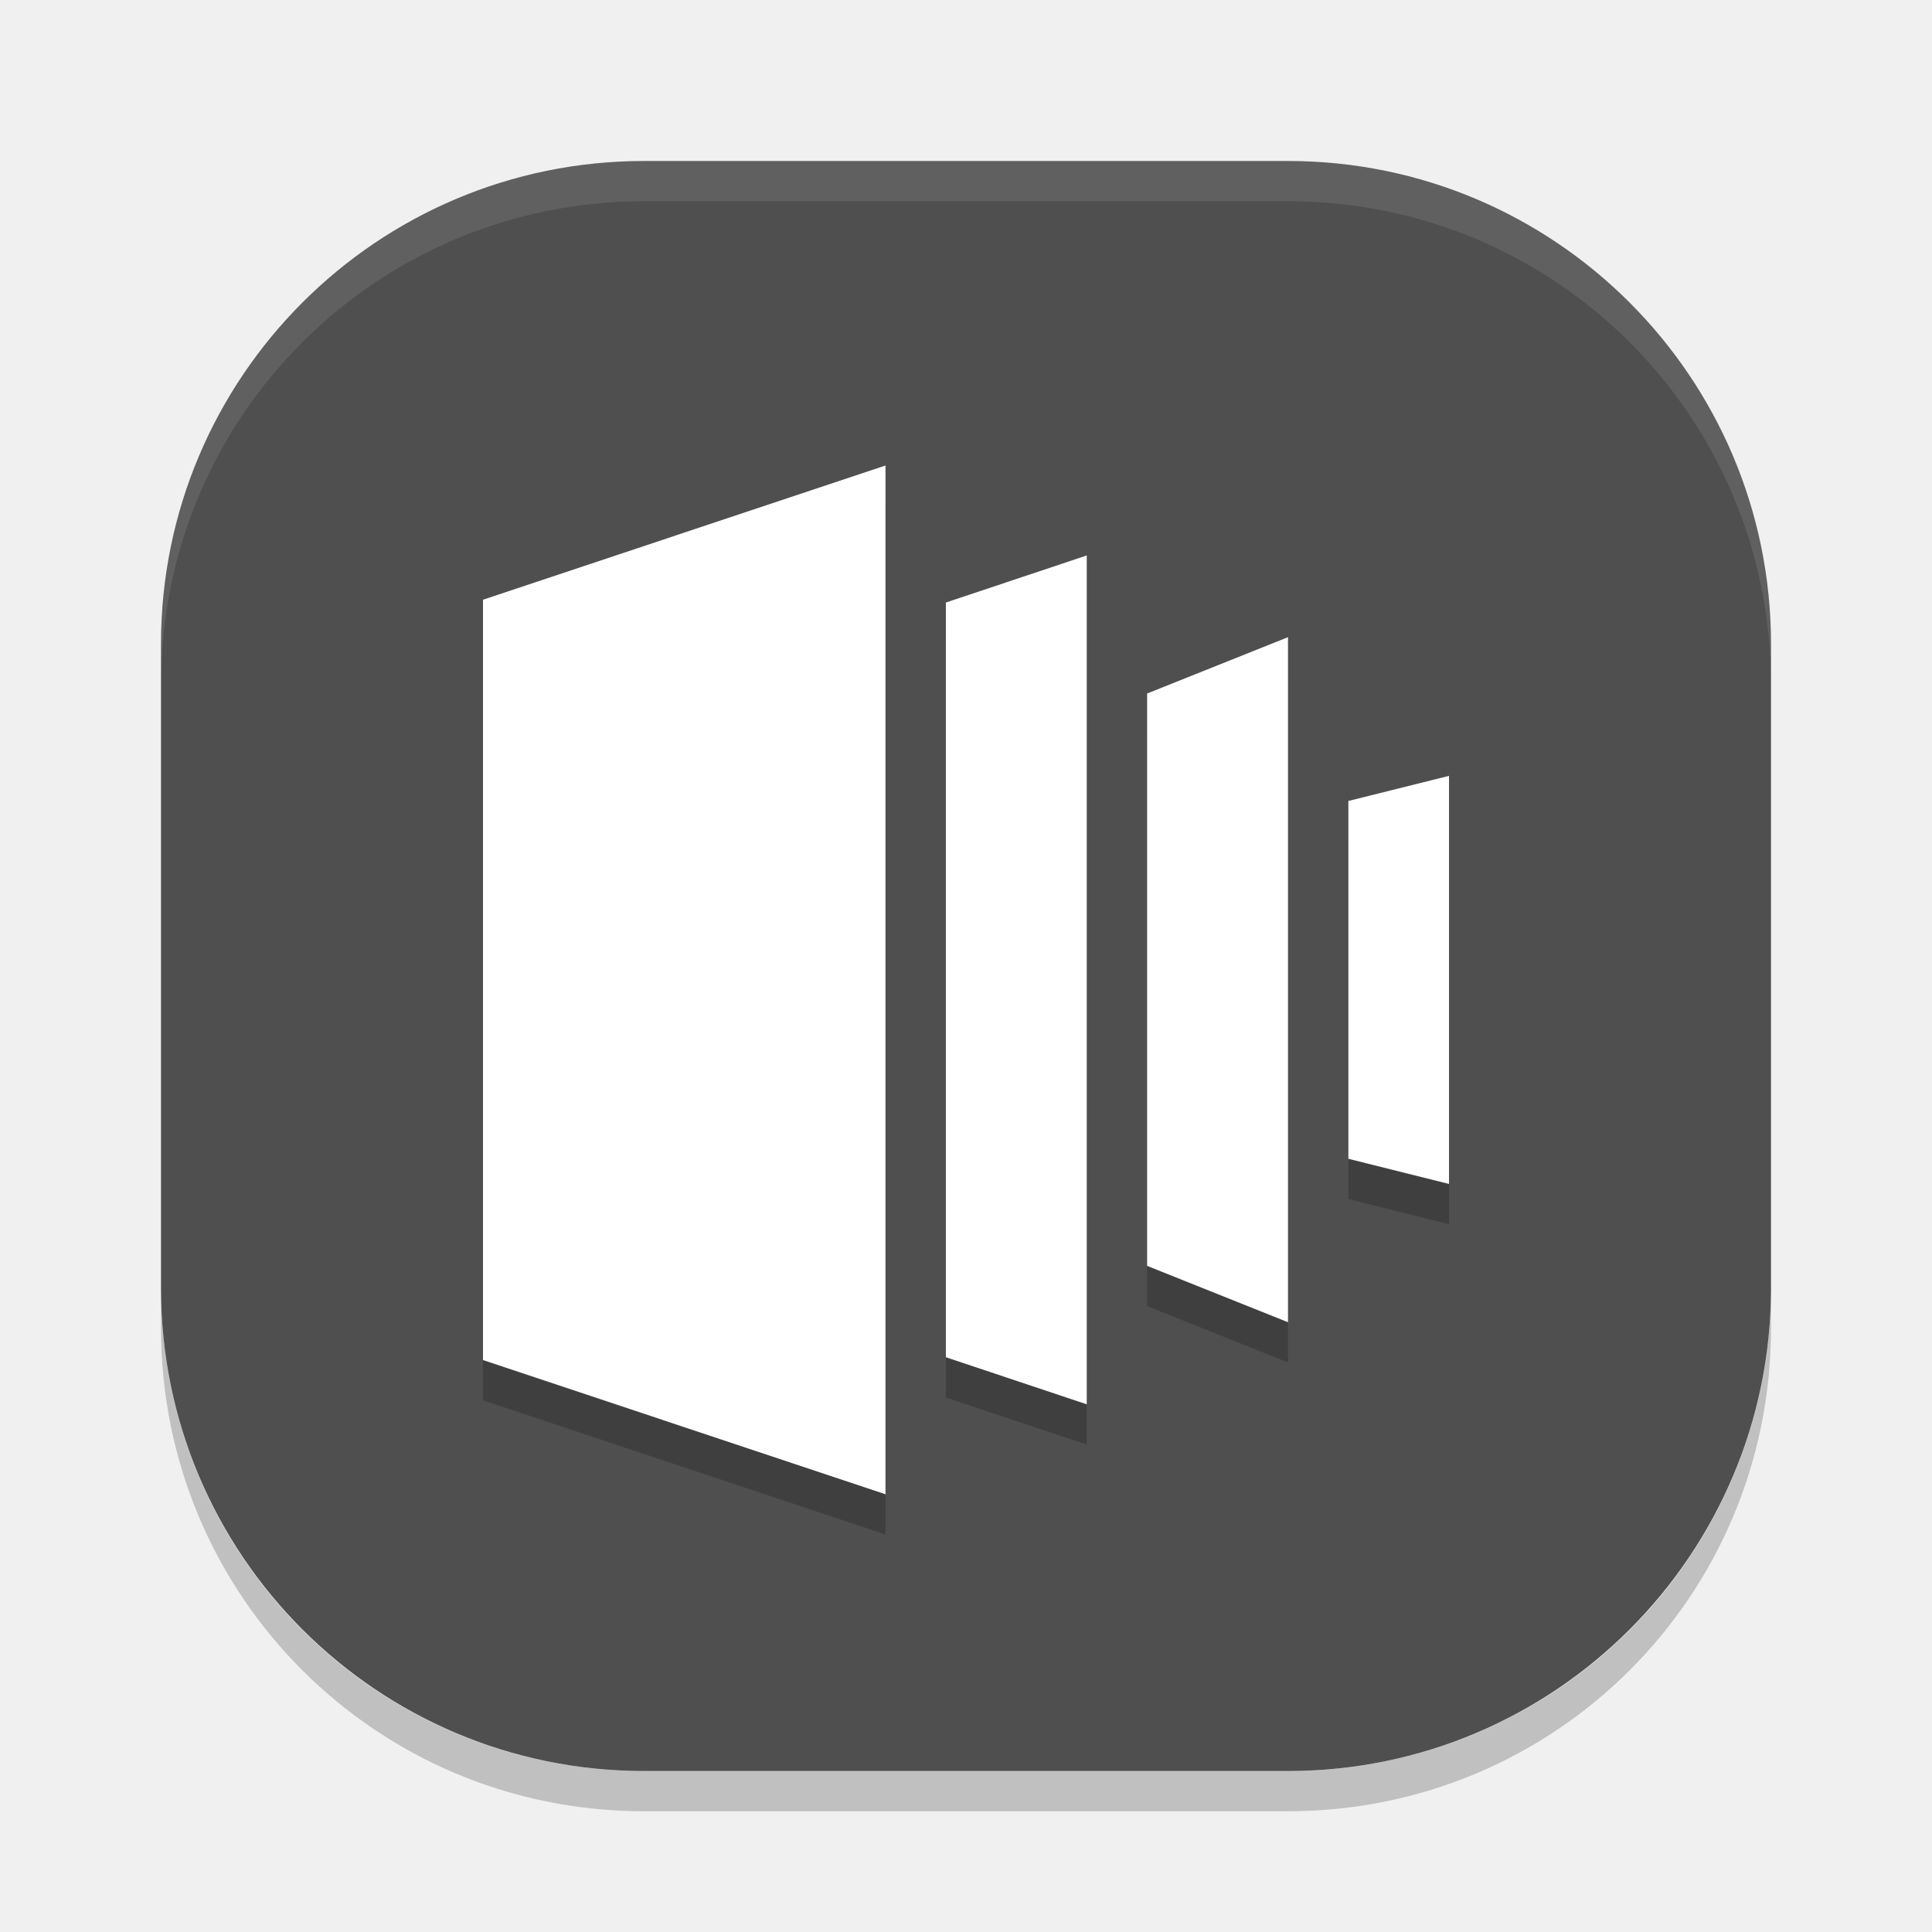
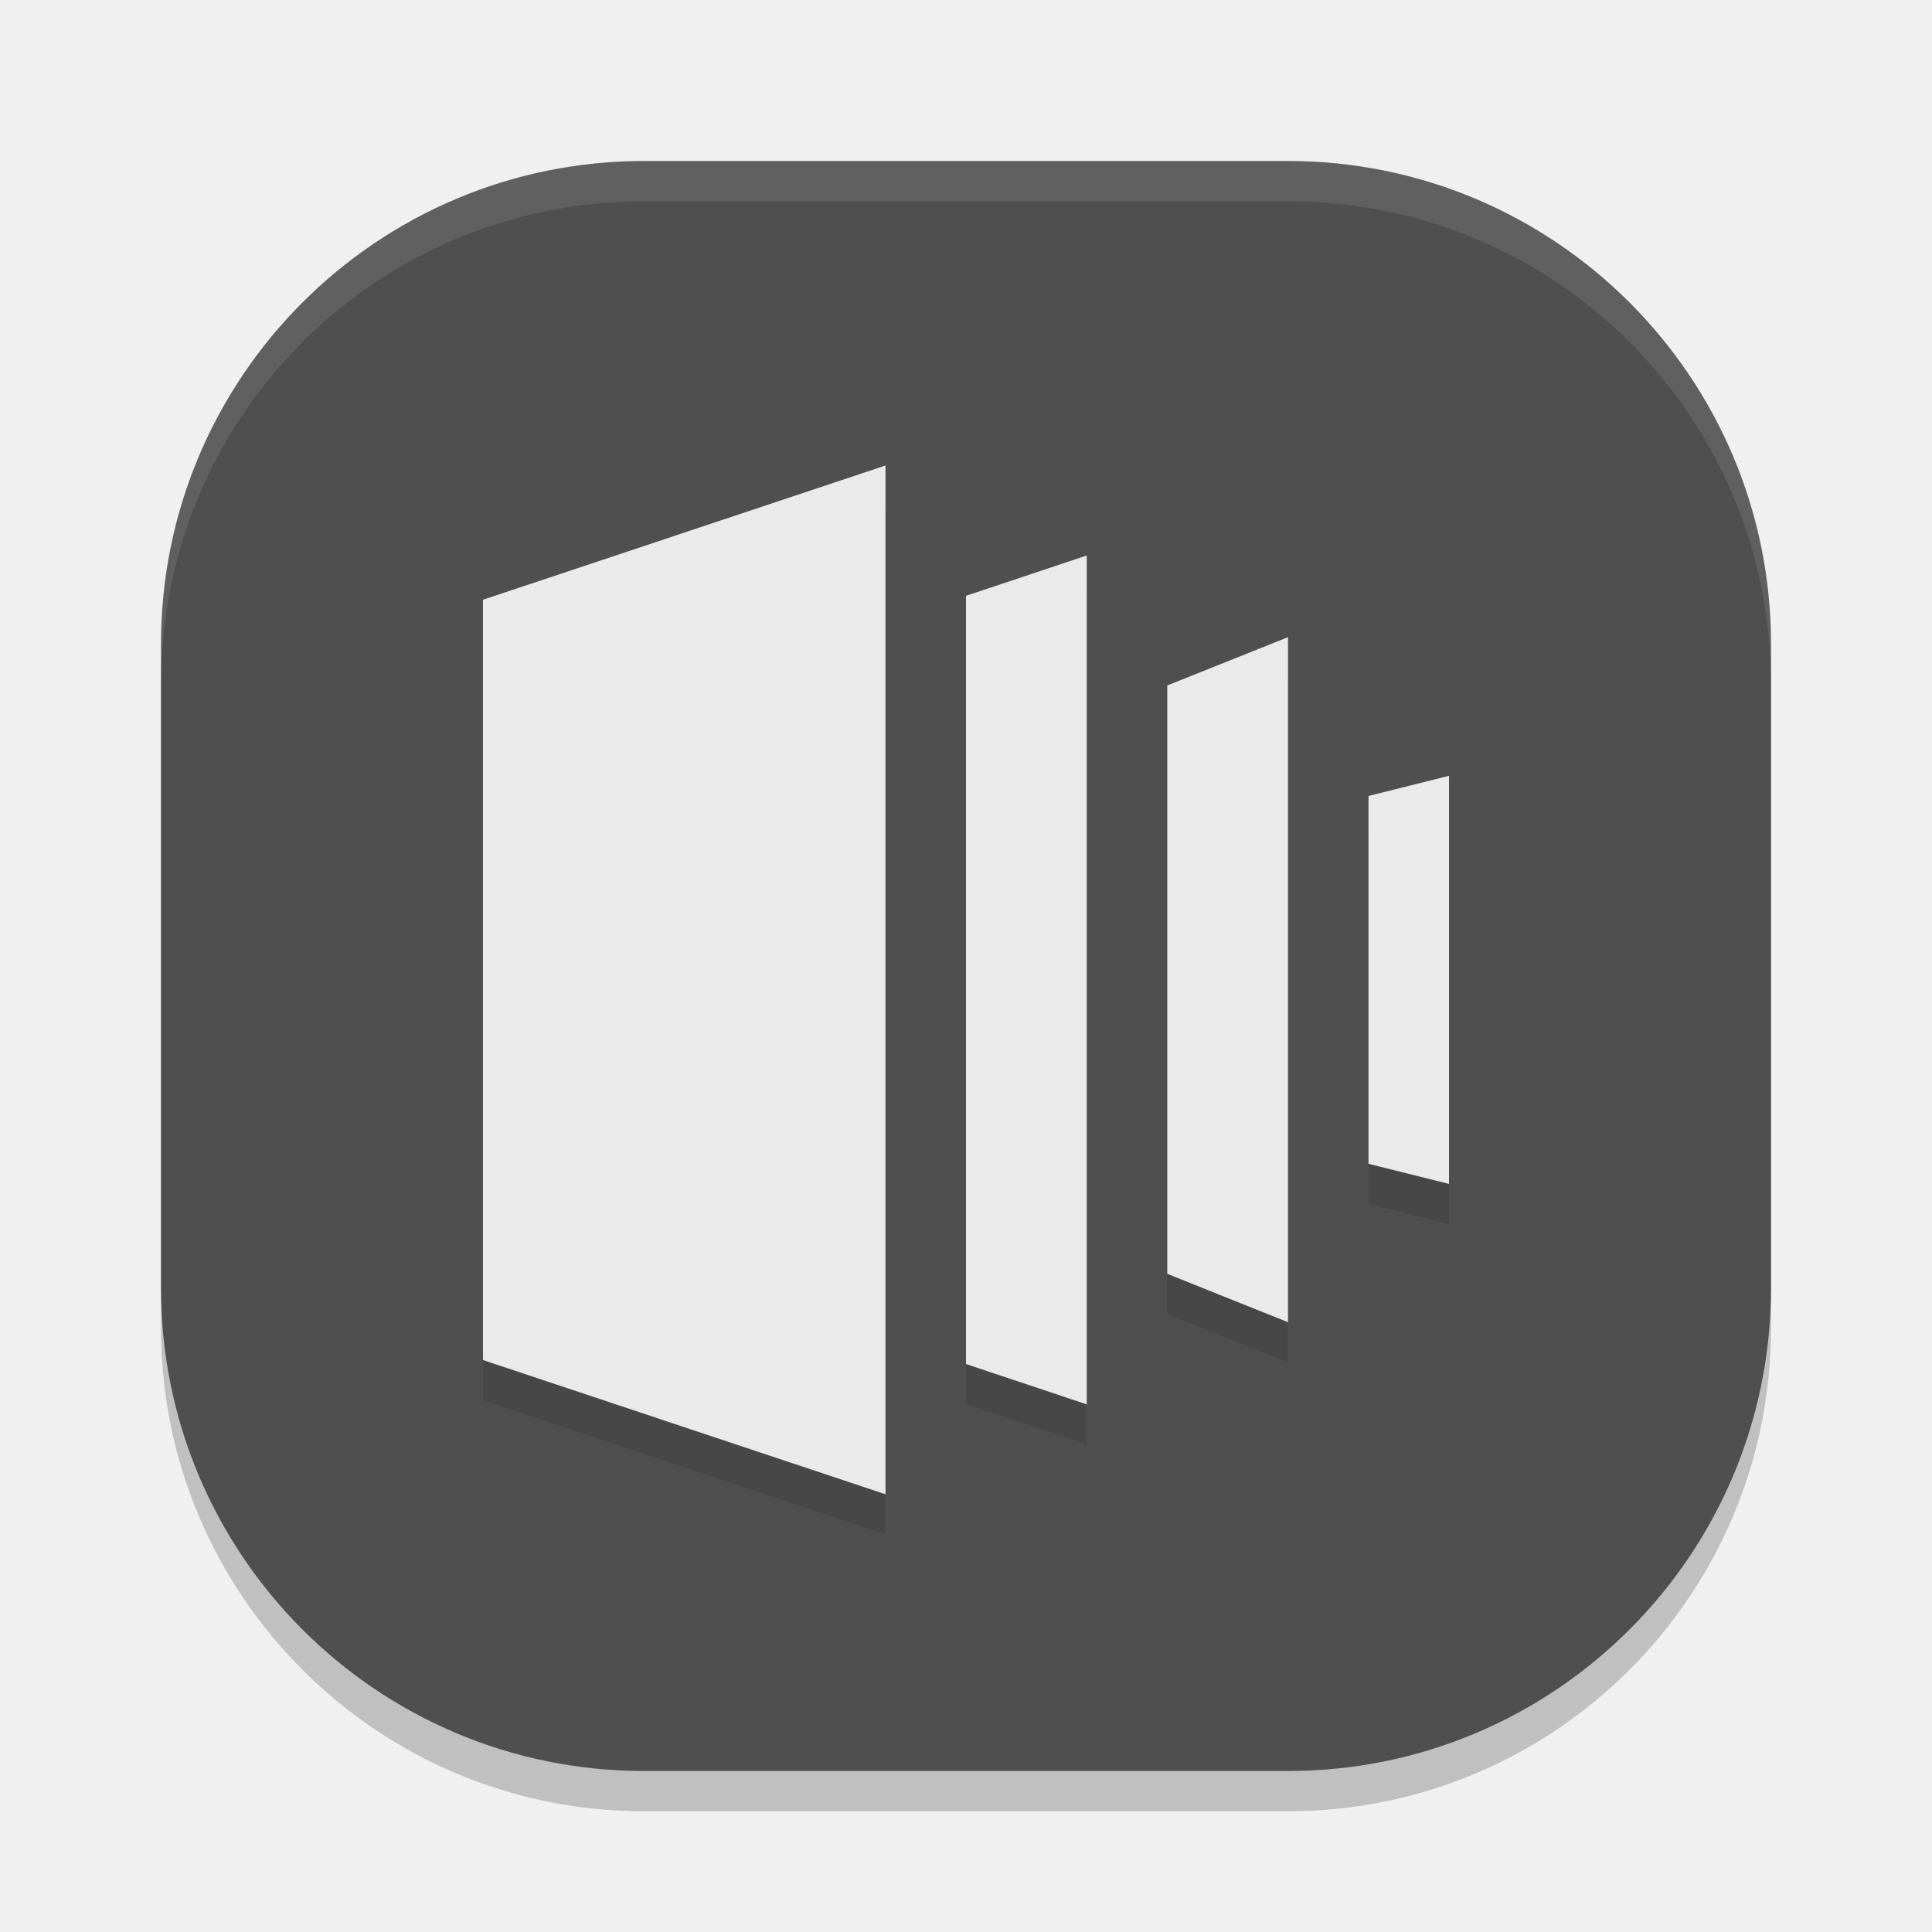
<svg xmlns="http://www.w3.org/2000/svg" width="48" height="48" version="1">
-   <path style="opacity:0.2" d="m4 32v1c0 6.648 5.352 12 12 12h16c6.648 0 12-5.352 12-12v-1c0 6.648-5.352 12-12 12h-16c-6.648 0-12-5.352-12-12z" />
-   <rect style="fill:#4f4f4f" x="4" y="4" width="40" height="40" rx="12" />
-   <path style="fill:#ffffff;opacity:0.1" d="m16 4c-6.648 0-12 5.352-12 12v1c0-6.648 5.352-12 12-12h16c6.648 0 12 5.352 12 12v-1c0-6.648-5.352-12-12-12h-16z" />
-   <path style="opacity:0.2" d="m22 12.565-10 3.335v18.89l10 3.335zm5 2.235-3.5 1.17v18.75l3.5 1.17zm5 2.03-3.5 1.4v14.22l3.5 1.4zm4 3.446-2.5 0.624v8.89l2.5 0.625z" />
-   <path style="fill:#ffffff" d="m22 11.565-10 3.335v18.89l10 3.335zm5 2.235-3.5 1.17v18.75l3.5 1.17zm5 2.03-3.5 1.4v14.22l3.5 1.4zm4 3.446-2.5 0.624v8.89l2.5 0.625z" />
+   <rect style="opacity:0.2" width="40" height="40" x="4" y="5" rx="12" ry="12" />
+   <rect style="fill:#4f4f4f" width="40" height="40" x="4" y="4" rx="12" ry="12" />
+   <path style="fill:#ffffff;opacity:0.1" d="m16 4c-6.65 0-12 5.35-12 12v1c0-6.65 5.35-12 12-12h16c6.65 0 12 5.35 12 12v-1c0-6.65-5.35-12-12-12h-16z" />
+   <path style="opacity:0.1" d="M 22,12.565 12,15.9 V 34.79 L 22,38.125 Z M 27,14.801 24,15.803 V 34.889 L 27,35.891 Z M 32,16.83 29,18.031 V 32.648 L 32,33.85 Z M 36,20.275 34,20.775 V 29.914 L 36,30.414 Z" />
+   <path style="fill:#eaeaea" d="M 22,11.565 12,14.9 V 33.79 L 22,37.125 Z M 27,13.801 24,14.803 V 33.889 L 27,34.891 Z M 32,15.83 29,17.031 V 31.648 L 32,32.85 Z M 36,19.275 34,19.775 V 28.914 L 36,29.414 Z" />
</svg>
